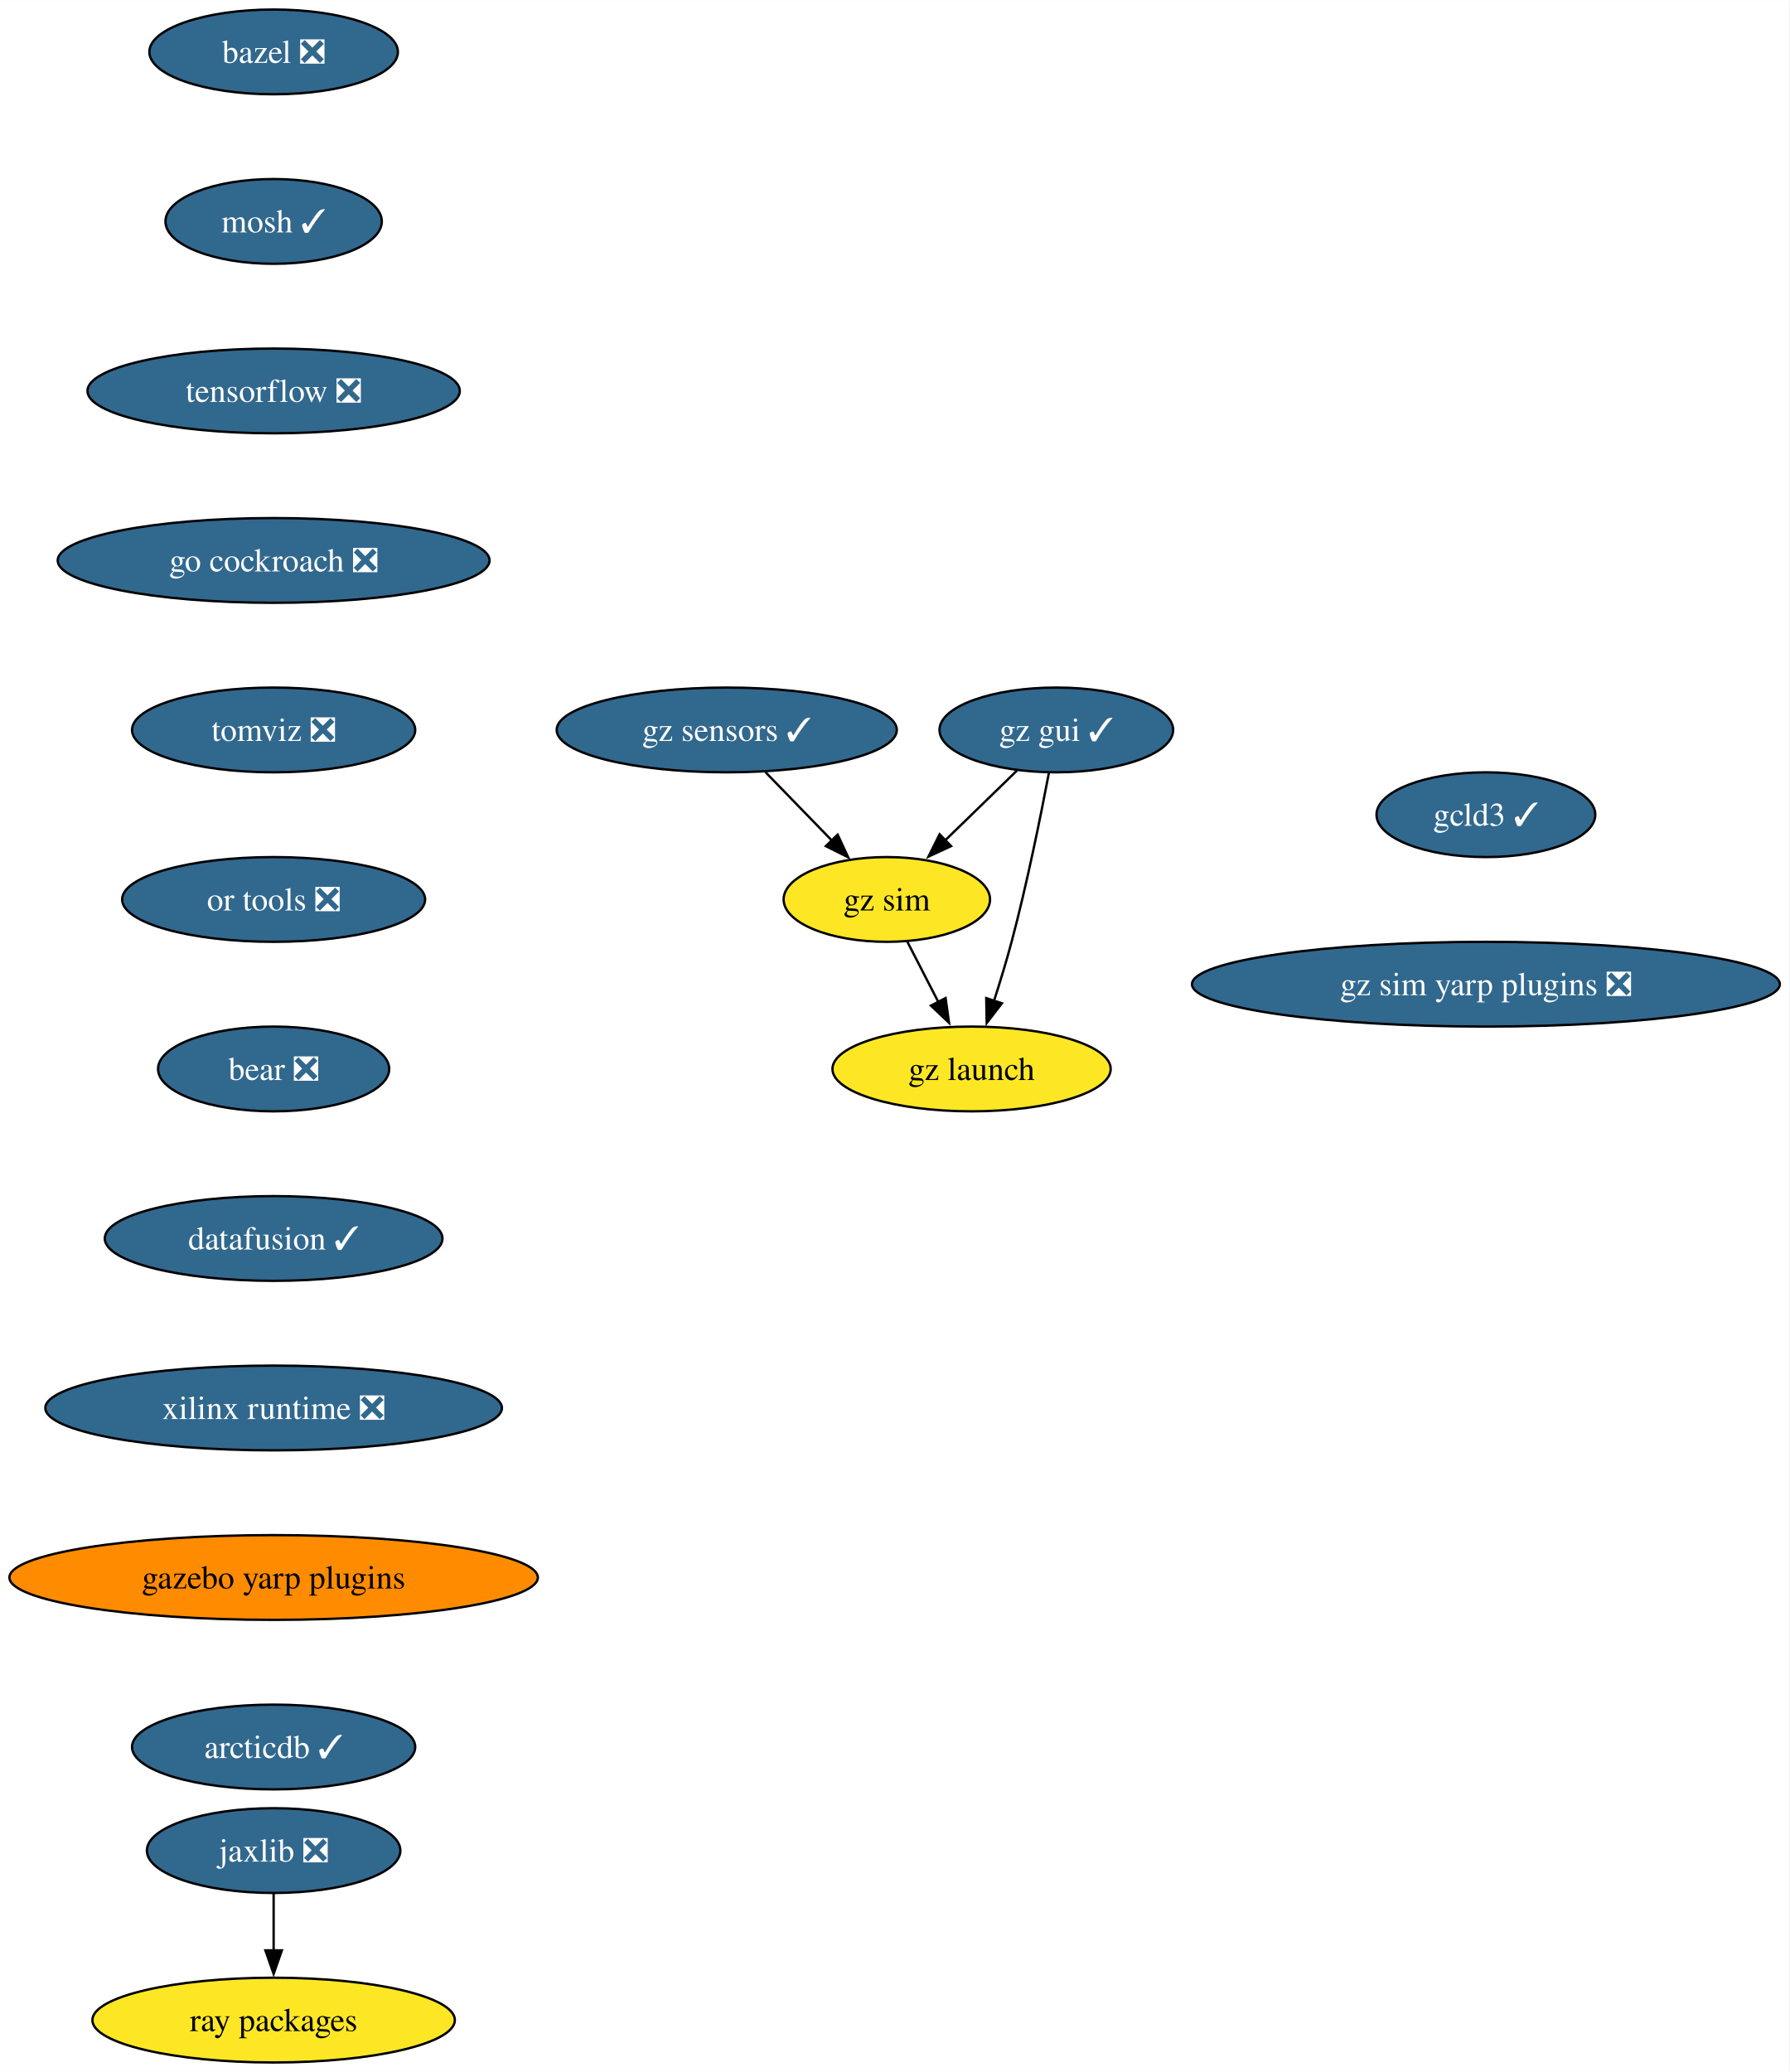
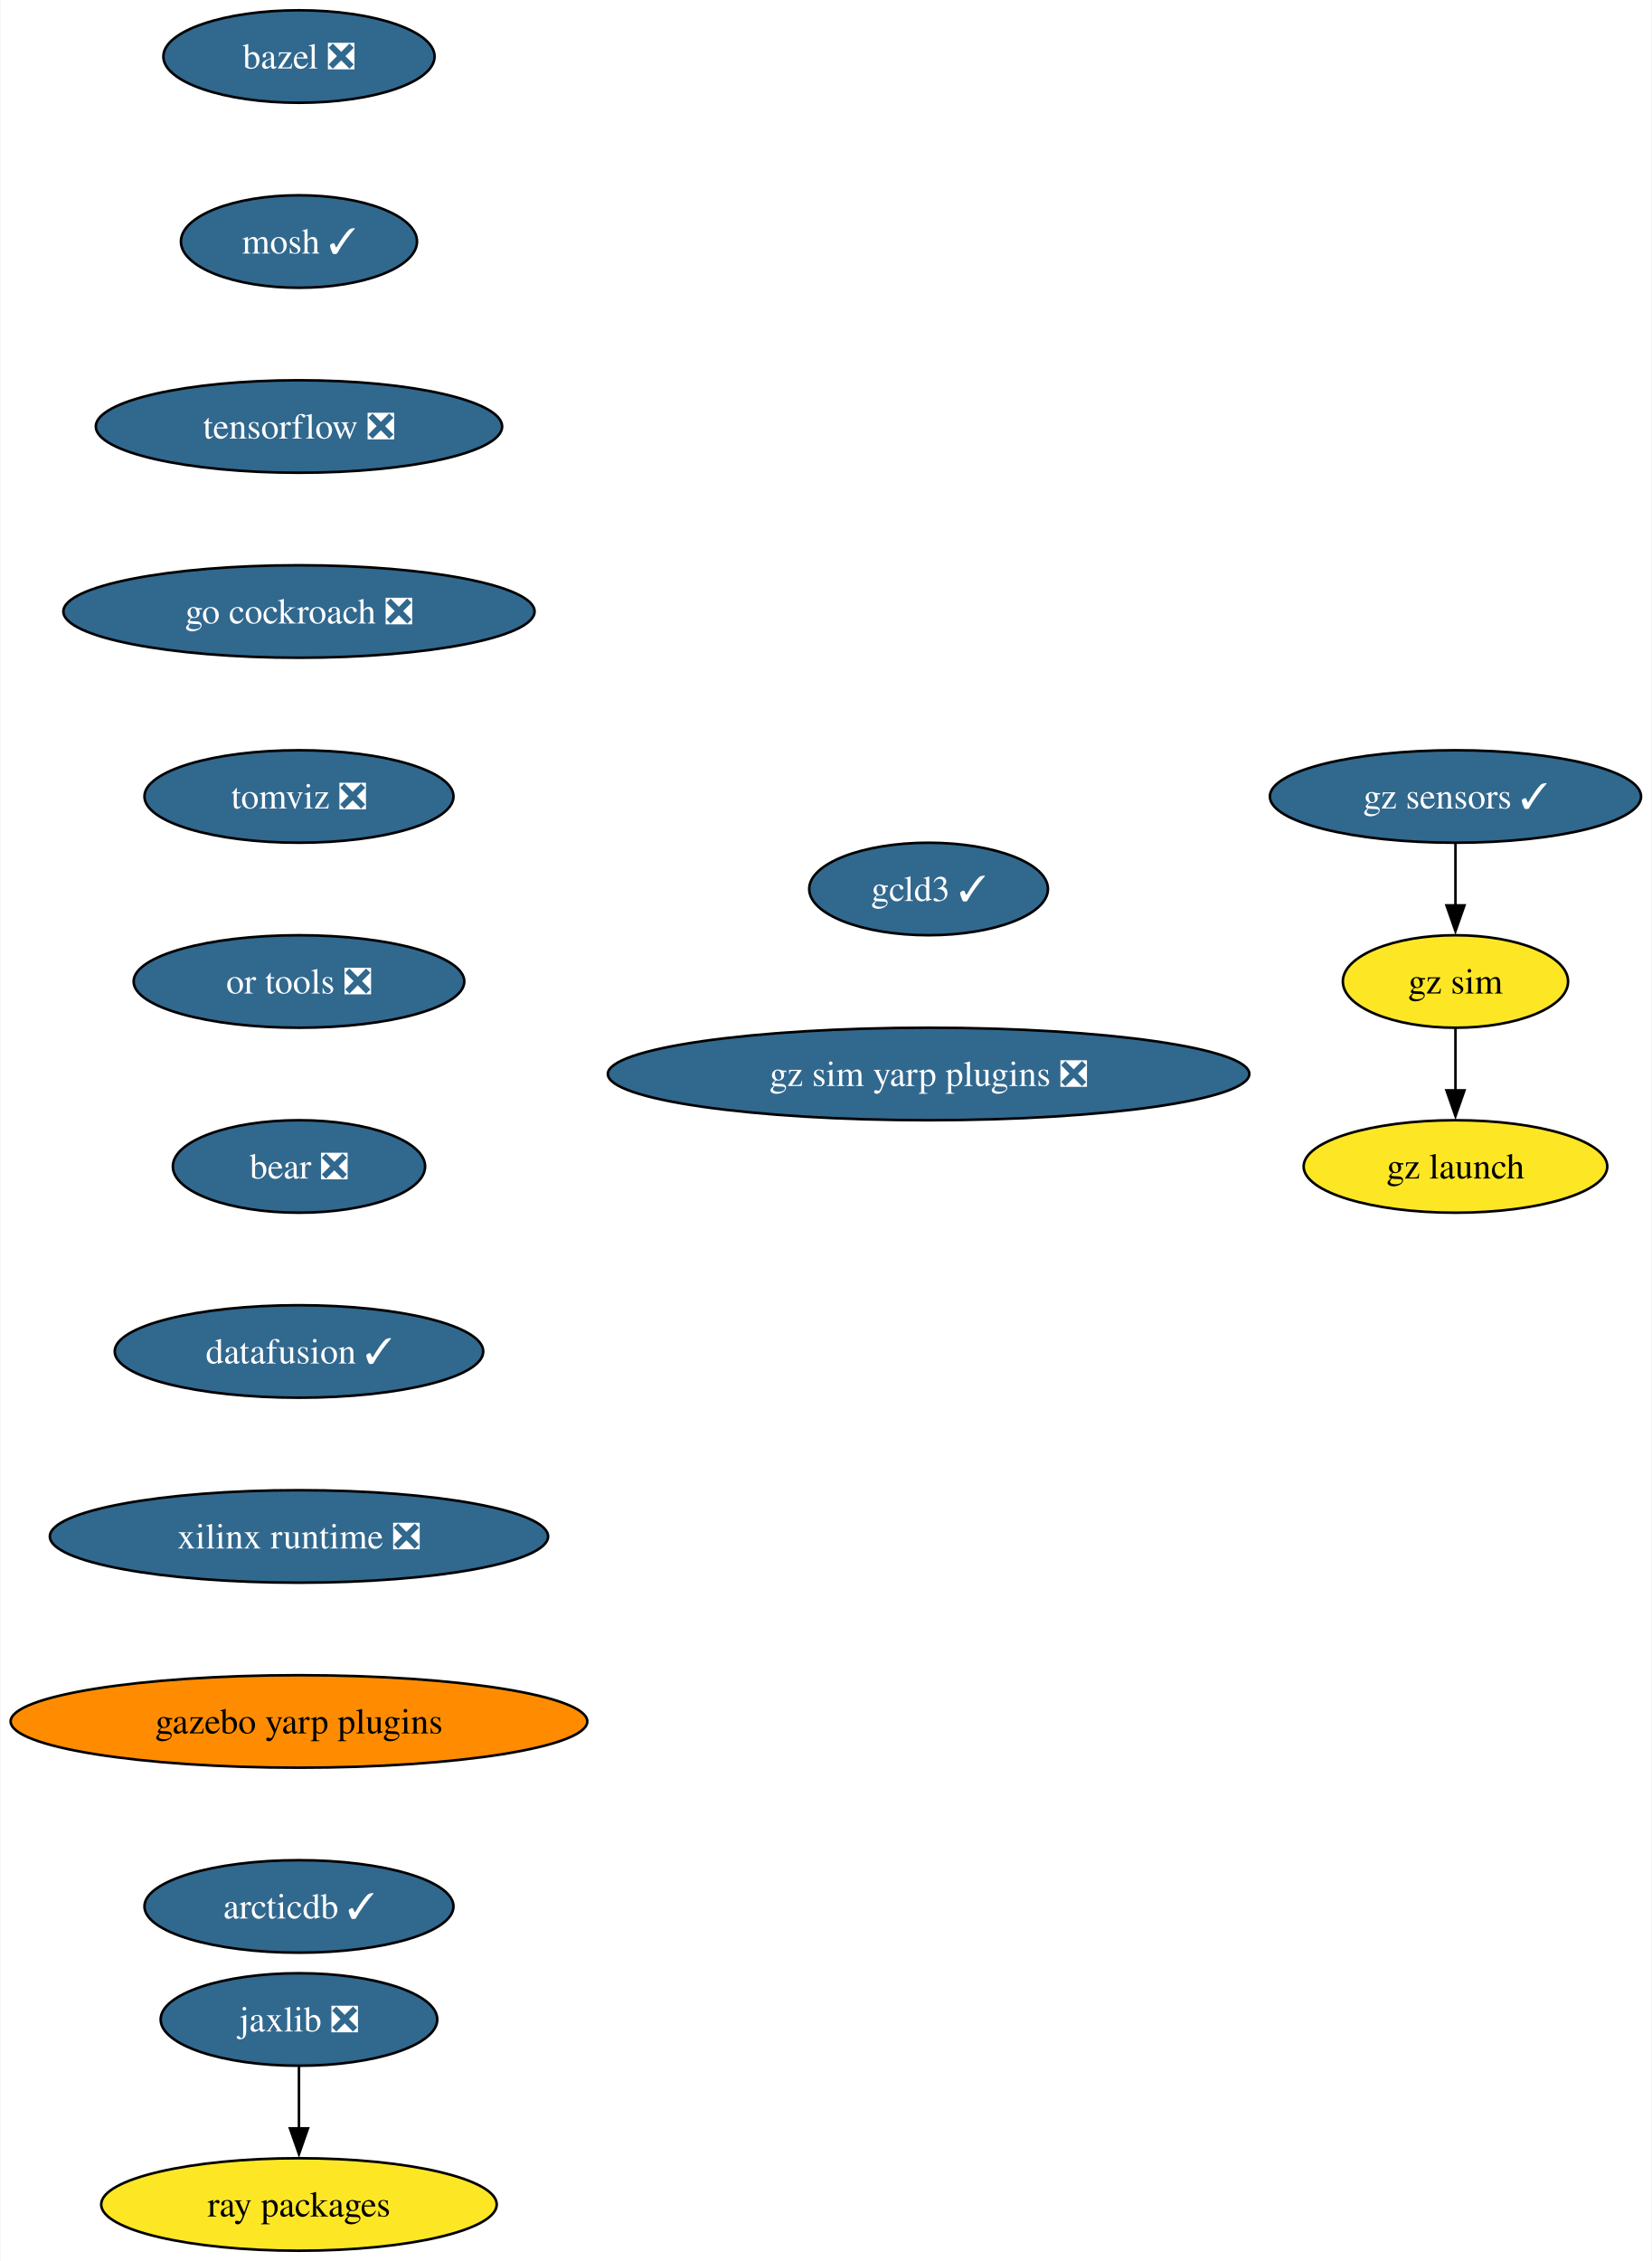
- <svg xmlns="http://www.w3.org/2000/svg" xmlns:xlink="http://www.w3.org/1999/xlink" width="760pt" height="880pt" viewBox="0.00 0.00 760.08 880.00">
+ <svg xmlns="http://www.w3.org/2000/svg" xmlns:xlink="http://www.w3.org/1999/xlink" width="643pt" height="880pt" viewBox="0.00 0.00 642.71 880.00">
  <g id="graph0" class="graph" transform="scale(1 1) rotate(0) translate(4 876)">
-     <polygon fill="white" stroke="none" points="-4,4 -4,-876 756.08,-876 756.08,4 -4,4" />
+     <polygon fill="white" stroke="none" points="-4,4 -4,-876 638.71,-876 638.71,4 -4,4" />
    <g id="node1" class="node">
      <g id="a_node1">
        <a xlink:href="https://github.com/conda-forge/bazel-feedstock/pull/247" xlink:title="bazel ❎">
          <ellipse fill="#31688e" stroke="black" cx="112.24" cy="-854" rx="52.79" ry="18" />
          <text text-anchor="middle" x="112.24" y="-849.33" font-family="Times,serif" font-size="14.00" fill="white">bazel ❎</text>
        </a>
      </g>
    </g>
    <g id="node2" class="node">
      <g id="a_node2">
        <a xlink:href="https://github.com/conda-forge/mosh-feedstock/pull/41" xlink:title="mosh ✓">
          <ellipse fill="#31688e" stroke="black" cx="112.24" cy="-782" rx="45.95" ry="18" />
          <text text-anchor="middle" x="112.24" y="-777.33" font-family="Times,serif" font-size="14.00" fill="white">mosh ✓</text>
        </a>
      </g>
    </g>
    <g id="node3" class="node">
      <g id="a_node3">
        <a xlink:href="https://github.com/conda-forge/tensorflow-feedstock/pull/407" xlink:title="tensorflow ❎">
          <ellipse fill="#31688e" stroke="black" cx="112.24" cy="-710" rx="79.09" ry="18" />
          <text text-anchor="middle" x="112.24" y="-705.33" font-family="Times,serif" font-size="14.00" fill="white">tensorflow ❎</text>
        </a>
      </g>
    </g>
    <g id="node4" class="node">
      <g id="a_node4">
        <a xlink:href="https://github.com/conda-forge/go-cockroach-feedstock/pull/29" xlink:title="go cockroach ❎">
          <ellipse fill="#31688e" stroke="black" cx="112.24" cy="-638" rx="91.72" ry="18" />
          <text text-anchor="middle" x="112.24" y="-633.33" font-family="Times,serif" font-size="14.00" fill="white">go cockroach ❎</text>
        </a>
      </g>
    </g>
    <g id="node7" class="node">
      <g id="a_node7">
        <a xlink:href="https://github.com/conda-forge/tomviz-feedstock/pull/66" xlink:title="tomviz ❎">
          <ellipse fill="#31688e" stroke="black" cx="112.24" cy="-566" rx="60.15" ry="18" />
          <text text-anchor="middle" x="112.24" y="-561.33" font-family="Times,serif" font-size="14.00" fill="white">tomviz ❎</text>
        </a>
      </g>
    </g>
    <g id="node5" class="node">
      <g id="a_node5">
        <a xlink:href="https://github.com/conda-forge/jaxlib-feedstock/pull/287" xlink:title="jaxlib ❎">
          <ellipse fill="#31688e" stroke="black" cx="112.24" cy="-90" rx="53.84" ry="18" />
          <text text-anchor="middle" x="112.24" y="-85.33" font-family="Times,serif" font-size="14.00" fill="white">jaxlib ❎</text>
        </a>
      </g>
    </g>
    <g id="node6" class="node">
      <g id="a_node6">
        <a xlink:href="https://github.com/conda-forge/ray-packages-feedstock" xlink:title="ray packages">
          <ellipse fill="#fde725" stroke="black" cx="112.24" cy="-18" rx="76.99" ry="18" />
          <text text-anchor="middle" x="112.24" y="-13.32" font-family="Times,serif" font-size="14.00">ray packages</text>
        </a>
      </g>
    </g>
    <g id="edge4" class="edge">
      <path fill="none" stroke="black" d="M112.24,-71.7C112.24,-64.41 112.24,-55.73 112.24,-47.54" />
      <polygon fill="black" stroke="black" points="115.74,-47.62 112.24,-37.62 108.74,-47.62 115.74,-47.62" />
    </g>
    <g id="node8" class="node">
      <g id="a_node8">
        <a xlink:href="https://github.com/conda-forge/or-tools-feedstock/pull/63" xlink:title="or tools ❎">
          <ellipse fill="#31688e" stroke="black" cx="112.24" cy="-494" rx="64.36" ry="18" />
          <text text-anchor="middle" x="112.24" y="-489.32" font-family="Times,serif" font-size="14.00" fill="white">or tools ❎</text>
        </a>
      </g>
    </g>
    <g id="node9" class="node">
      <g id="a_node9">
        <a xlink:href="https://github.com/conda-forge/bear-feedstock/pull/52" xlink:title="bear ❎">
          <ellipse fill="#31688e" stroke="black" cx="112.24" cy="-422" rx="49.1" ry="18" />
          <text text-anchor="middle" x="112.24" y="-417.32" font-family="Times,serif" font-size="14.00" fill="white">bear ❎</text>
        </a>
      </g>
    </g>
    <g id="node10" class="node">
      <g id="a_node10">
        <a xlink:href="https://github.com/conda-forge/datafusion-feedstock/pull/58" xlink:title="datafusion ✓">
          <ellipse fill="#31688e" stroke="black" cx="112.24" cy="-350" rx="71.73" ry="18" />
          <text text-anchor="middle" x="112.24" y="-345.32" font-family="Times,serif" font-size="14.00" fill="white">datafusion ✓</text>
        </a>
      </g>
    </g>
    <g id="node11" class="node">
      <g id="a_node11">
        <a xlink:href="https://github.com/conda-forge/xilinx-runtime-feedstock/pull/38" xlink:title="xilinx runtime ❎">
          <ellipse fill="#31688e" stroke="black" cx="112.24" cy="-278" rx="96.98" ry="18" />
          <text text-anchor="middle" x="112.24" y="-273.32" font-family="Times,serif" font-size="14.00" fill="white">xilinx runtime ❎</text>
        </a>
      </g>
    </g>
    <g id="node12" class="node">
      <g id="a_node12">
        <a xlink:href="https://github.com/conda-forge/gazebo-yarp-plugins-feedstock" xlink:title="gazebo yarp plugins">
          <ellipse fill="#ff8c00" stroke="black" cx="112.24" cy="-206" rx="112.24" ry="18" />
          <text text-anchor="middle" x="112.24" y="-201.33" font-family="Times,serif" font-size="14.00">gazebo yarp plugins</text>
        </a>
      </g>
    </g>
-     <g id="node17" class="node">
-       <g id="a_node17">
+     <g id="node16" class="node">
+       <g id="a_node16">
        <a xlink:href="https://github.com/conda-forge/arcticdb-feedstock/pull/331" xlink:title="arcticdb ✓">
          <ellipse fill="#31688e" stroke="black" cx="112.24" cy="-134" rx="60.15" ry="18" />
          <text text-anchor="middle" x="112.24" y="-129.32" font-family="Times,serif" font-size="14.00" fill="white">arcticdb ✓</text>
        </a>
      </g>
    </g>
    <g id="node13" class="node">
      <g id="a_node13">
-         <a xlink:href="https://github.com/conda-forge/gz-gui-feedstock/pull/51" xlink:title="gz gui ✓">
-           <ellipse fill="#31688e" stroke="black" cx="444.73" cy="-566" rx="49.63" ry="18" />
-           <text text-anchor="middle" x="444.73" y="-561.33" font-family="Times,serif" font-size="14.00" fill="white">gz gui ✓</text>
+         <a xlink:href="https://github.com/conda-forge/gz-sensors-feedstock/pull/56" xlink:title="gz sensors ✓">
+           <ellipse fill="#31688e" stroke="black" cx="562.45" cy="-566" rx="72.25" ry="18" />
+           <text text-anchor="middle" x="562.45" y="-561.33" font-family="Times,serif" font-size="14.00" fill="white">gz sensors ✓</text>
        </a>
      </g>
    </g>
    <g id="node14" class="node">
      <g id="a_node14">
        <a xlink:href="https://github.com/conda-forge/gz-sim-feedstock" xlink:title="gz sim">
-           <ellipse fill="#fde725" stroke="black" cx="372.73" cy="-494" rx="43.84" ry="18" />
-           <text text-anchor="middle" x="372.73" y="-489.32" font-family="Times,serif" font-size="14.00">gz sim</text>
+           <ellipse fill="#fde725" stroke="black" cx="562.45" cy="-494" rx="43.84" ry="18" />
+           <text text-anchor="middle" x="562.45" y="-489.32" font-family="Times,serif" font-size="14.00">gz sim</text>
        </a>
      </g>
    </g>
    <g id="edge11" class="edge">
-       <path fill="none" stroke="black" d="M428.03,-548.76C418.94,-539.93 407.52,-528.83 397.43,-519.01" />
-       <polygon fill="black" stroke="black" points="400.03,-516.66 390.42,-512.2 395.15,-521.68 400.03,-516.66" />
+       <path fill="none" stroke="black" d="M562.45,-547.7C562.45,-540.41 562.45,-531.73 562.45,-523.54" />
+       <polygon fill="black" stroke="black" points="565.95,-523.62 562.45,-513.62 558.95,-523.62 565.95,-523.62" />
    </g>
    <g id="node15" class="node">
      <g id="a_node15">
        <a xlink:href="https://github.com/conda-forge/gz-launch-feedstock" xlink:title="gz launch">
-           <ellipse fill="#fde725" stroke="black" cx="408.73" cy="-422" rx="59.1" ry="18" />
-           <text text-anchor="middle" x="408.73" y="-417.32" font-family="Times,serif" font-size="14.00">gz launch</text>
+           <ellipse fill="#fde725" stroke="black" cx="562.45" cy="-422" rx="59.1" ry="18" />
+           <text text-anchor="middle" x="562.45" y="-417.32" font-family="Times,serif" font-size="14.00">gz launch</text>
        </a>
      </g>
    </g>
    <g id="edge12" class="edge">
-       <path fill="none" stroke="black" d="M441.59,-547.82C438.17,-529.8 432.32,-500.73 425.73,-476 423.53,-467.75 420.82,-458.88 418.22,-450.8" />
-       <polygon fill="black" stroke="black" points="421.61,-449.9 415.15,-441.49 414.96,-452.09 421.61,-449.9" />
+       <path fill="none" stroke="black" d="M562.45,-475.7C562.45,-468.41 562.45,-459.73 562.45,-451.54" />
+       <polygon fill="black" stroke="black" points="565.95,-451.62 562.45,-441.62 558.95,-451.62 565.95,-451.62" />
    </g>
-     <g id="edge13" class="edge">
-       <path fill="none" stroke="black" d="M381.44,-476.05C385.41,-468.35 390.2,-459.03 394.65,-450.36" />
-       <polygon fill="black" stroke="black" points="397.69,-452.11 399.15,-441.62 391.46,-448.91 397.69,-452.11" />
-     </g>
-     <g id="node16" class="node">
-       <g id="a_node16">
-         <a xlink:href="https://github.com/conda-forge/gz-sensors-feedstock/pull/56" xlink:title="gz sensors ✓">
-           <ellipse fill="#31688e" stroke="black" cx="304.73" cy="-566" rx="72.25" ry="18" />
-           <text text-anchor="middle" x="304.73" y="-561.33" font-family="Times,serif" font-size="14.00" fill="white">gz sensors ✓</text>
+     <g id="node17" class="node">
+       <g id="a_node17">
+         <a xlink:href="https://github.com/conda-forge/gcld3-feedstock/pull/14" xlink:title="gcld3 ✓">
+           <ellipse fill="#31688e" stroke="black" cx="357.34" cy="-530" rx="46.47" ry="18" />
+           <text text-anchor="middle" x="357.34" y="-525.33" font-family="Times,serif" font-size="14.00" fill="white">gcld3 ✓</text>
        </a>
      </g>
    </g>
-     <g id="edge14" class="edge">
-       <path fill="none" stroke="black" d="M321.19,-548.05C329.7,-539.29 340.23,-528.45 349.55,-518.86" />
-       <polygon fill="black" stroke="black" points="351.84,-521.53 356.3,-511.92 346.82,-516.65 351.84,-521.53" />
-     </g>
    <g id="node18" class="node">
      <g id="a_node18">
-         <a xlink:href="https://github.com/conda-forge/gcld3-feedstock/pull/14" xlink:title="gcld3 ✓">
-           <ellipse fill="#31688e" stroke="black" cx="627.22" cy="-530" rx="46.47" ry="18" />
-           <text text-anchor="middle" x="627.22" y="-525.33" font-family="Times,serif" font-size="14.00" fill="white">gcld3 ✓</text>
-         </a>
-       </g>
-     </g>
-     <g id="node19" class="node">
-       <g id="a_node19">
        <a xlink:href="https://github.com/conda-forge/gz-sim-yarp-plugins-feedstock/pull/9" xlink:title="gz sim yarp plugins ❎">
-           <ellipse fill="#31688e" stroke="black" cx="627.22" cy="-458" rx="124.86" ry="18" />
-           <text text-anchor="middle" x="627.22" y="-453.32" font-family="Times,serif" font-size="14.00" fill="white">gz sim yarp plugins ❎</text>
+           <ellipse fill="#31688e" stroke="black" cx="357.34" cy="-458" rx="124.86" ry="18" />
+           <text text-anchor="middle" x="357.34" y="-453.32" font-family="Times,serif" font-size="14.00" fill="white">gz sim yarp plugins ❎</text>
        </a>
      </g>
    </g>
  </g>
</svg>
